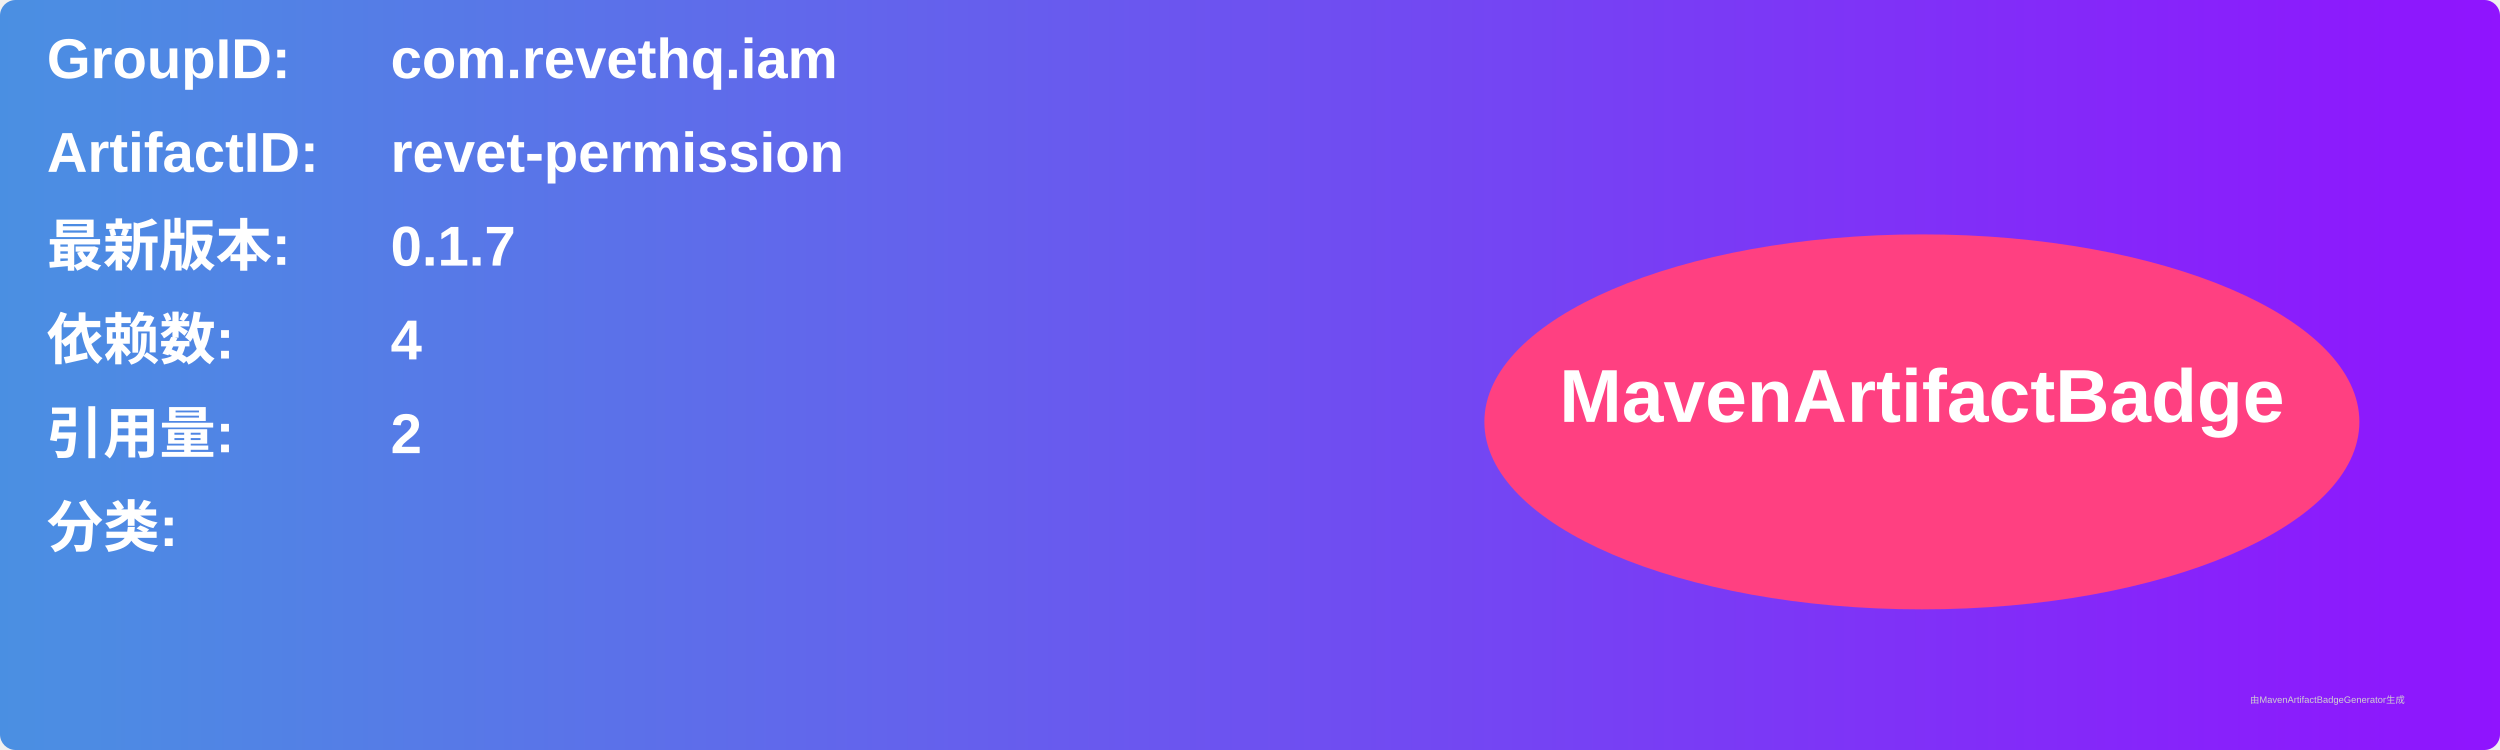
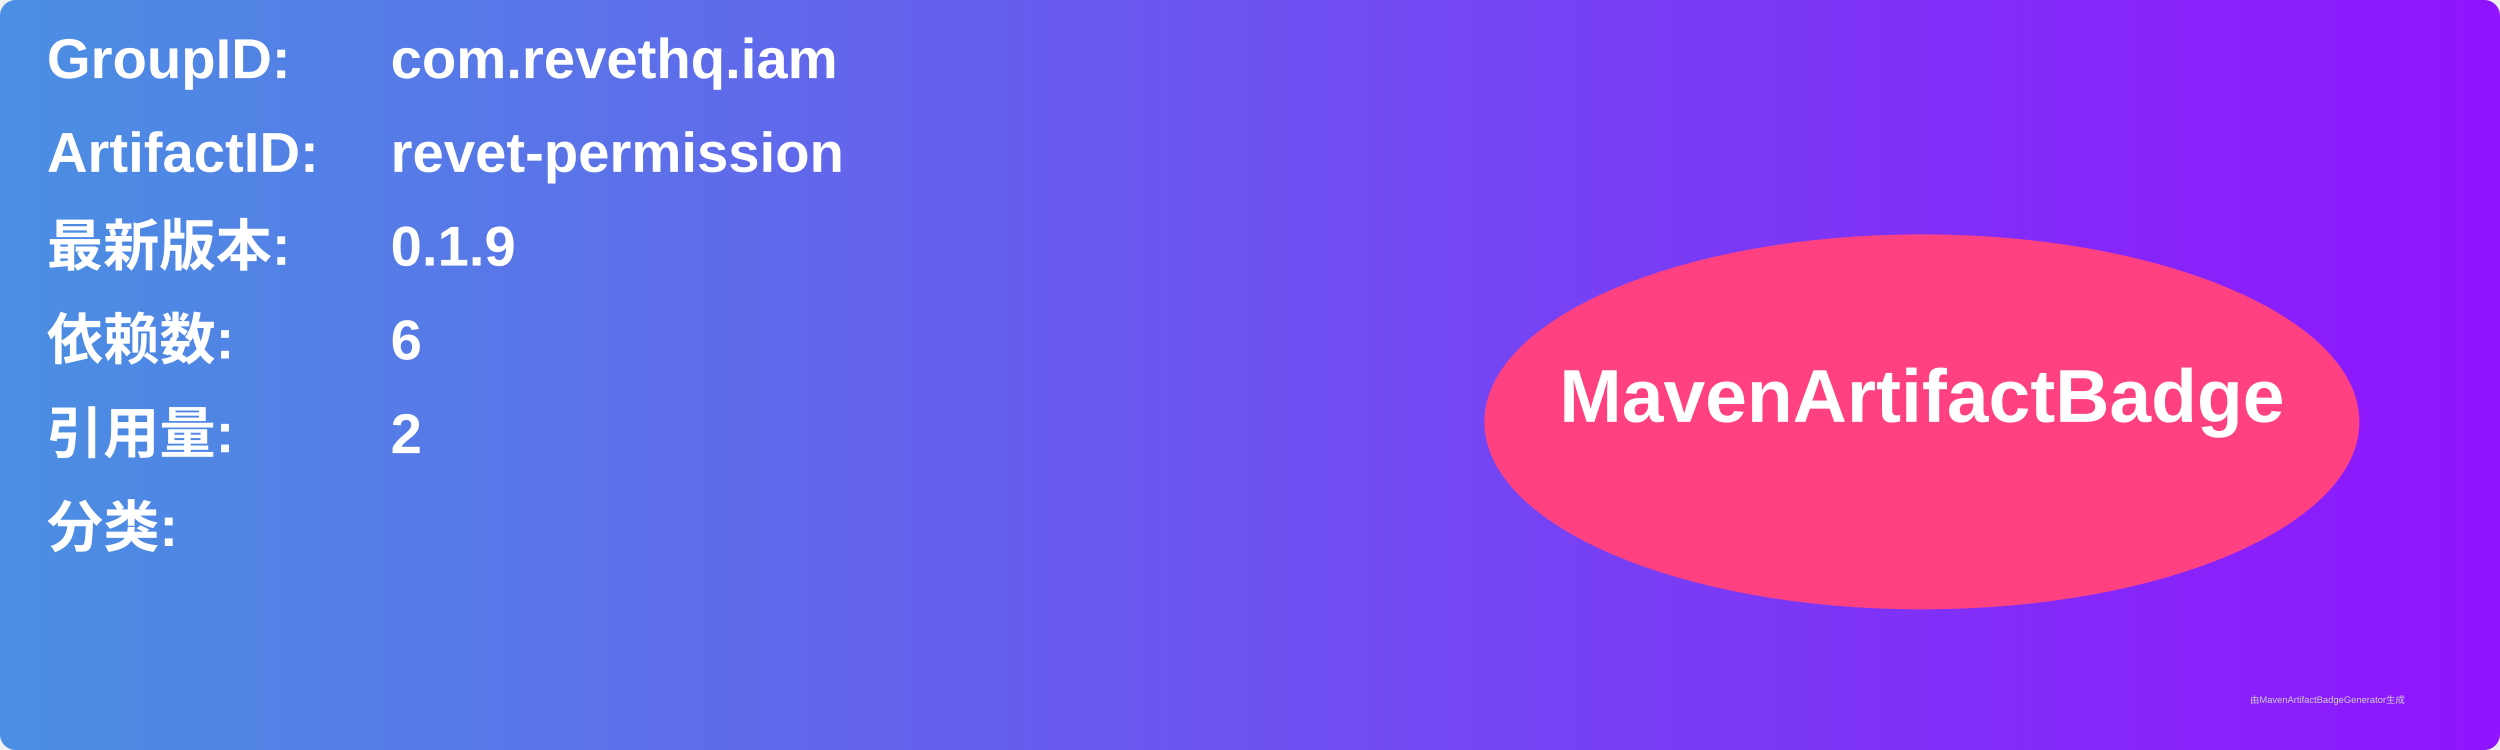
<svg xmlns="http://www.w3.org/2000/svg" width="800" height="240" viewBox="0 0 800 240">
  <linearGradient id="grad" x1="0%" y1="0%" x2="100%" y2="0%">
    <stop offset="0%" stop-color="#4a90e2" />
    <stop offset="100%" stop-color="#9013fe" />
  </linearGradient>
  <rect width="100%" height="100%" rx="5" ry="5" fill="url(#grad)" />
  <g transform="translate(15, 15)">
    <text x="0" y="10" font-family="Arial" font-size="18" fill="white" font-weight="bold" width="260">GroupID:</text>
    <text x="110" y="10" font-family="Arial" font-size="18" fill="white" font-weight="bold" width="460">com.revethq.iam</text>
    <text x="0" y="40" font-family="Arial" font-size="18" fill="white" font-weight="bold" width="260">ArtifactID:</text>
    <text x="110" y="40" font-family="Arial" font-size="18" fill="white" font-weight="bold" width="460">revet-permission</text>
    <text x="0" y="70" font-family="Arial" font-size="18" fill="white" font-weight="bold">最新版本:</text>
    <text x="110" y="70" font-family="Arial" font-size="18" fill="white" font-weight="bold">
-       <tspan font-weight="bold">0.1.7</tspan>
+       <tspan font-weight="bold">0.1.9</tspan>
    </text>
    <text x="0" y="100" font-family="Arial" font-size="18" fill="white" font-weight="bold">依赖数: </text>
    <text x="110" y="100" font-family="Arial" font-size="18" fill="white">
-       <tspan font-weight="bold">4</tspan>
+       <tspan font-weight="bold">6</tspan>
    </text>
    <text x="0" y="130" font-family="Arial" font-size="18" fill="white" font-weight="bold">引用量: </text>
    <text x="110" y="130" font-family="Arial" font-size="18" fill="white">
      <tspan font-weight="bold">2</tspan>
    </text>
    <text x="0" y="160" font-family="Arial" font-size="18" fill="white" font-weight="bold">分类:</text>
    <text x="10" y="190" font-family="Arial" font-size="10" fill="white">
      <tspan font-weight="bold" />
    </text>
    <ellipse cx="600" cy="120" rx="140" ry="60" fill="#ff4081" />
    <text x="600" y="120" text-anchor="middle" font-family="Arial" font-size="24" fill="white" font-weight="bold">MavenArtifactBadge</text>
  </g>
  <text x="720" y="225" font-family="Arial" font-size="3" fill="#d0d0d0">由MavenArtifactBadgeGenerator生成</text>
</svg>
